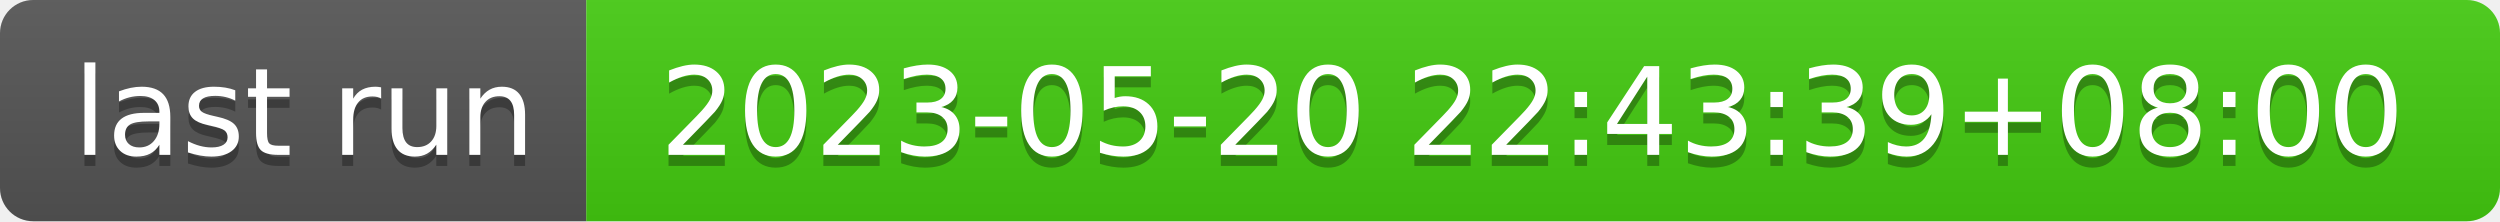
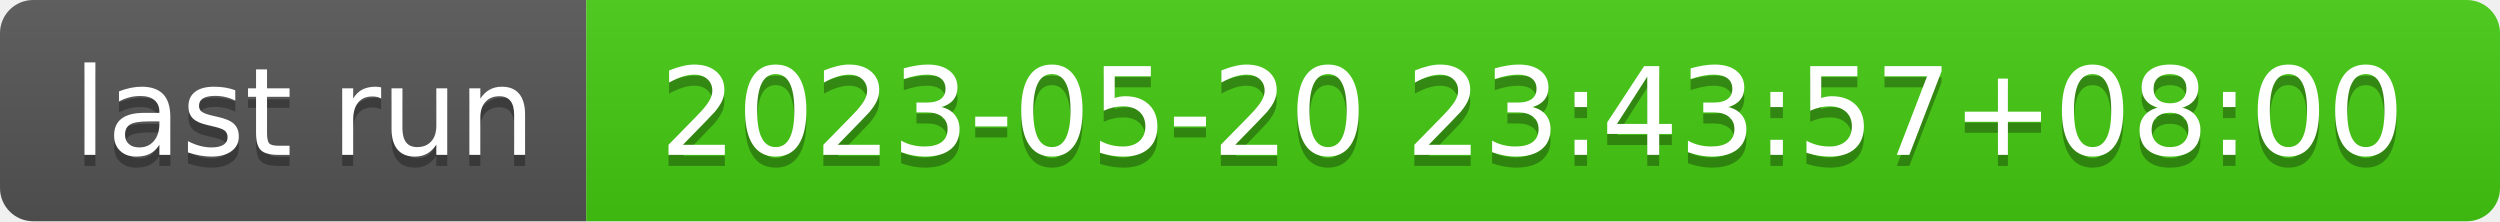
- <svg xmlns="http://www.w3.org/2000/svg" width="226" height="20" role="img" aria-label="last run: 2023-05-20 22:43:39+08:00">
+ <svg xmlns="http://www.w3.org/2000/svg" width="226" height="20" role="img" aria-label="last run: 2023-05-20 23:43:57+08:00">
  <linearGradient id="s" x2="0" y2="100%">
    <stop offset="0" stop-color="#bbb" stop-opacity=".1" />
    <stop offset="1" stop-opacity=".1" />
  </linearGradient>
  <clipPath id="r">
    <rect width="226" height="20" rx="3" fill="#fff" />
  </clipPath>
  <g clip-path="url(#r)">
    <rect width="53" height="20" fill="#555" />
    <rect x="53" width="173" height="20" fill="#4c1" />
    <rect width="226" height="20" fill="url(#s)" />
  </g>
  <g fill="#fff" text-anchor="middle" font-family="Verdana,Geneva,DejaVu Sans,sans-serif" text-rendering="geometricPrecision" font-size="110">
    <text aria-hidden="true" x="275" y="150" fill="#010101" fill-opacity=".3" transform="scale(.1)" textLength="430">last run</text>
    <text x="275" y="140" transform="scale(.1)" fill="#fff" textLength="430">last run</text>
-     <text aria-hidden="true" x="1385" y="150" fill="#010101" fill-opacity=".3" transform="scale(.1)" textLength="1630">2023-05-20 22:43:39+08:00</text>
-     <text x="1385" y="140" transform="scale(.1)" fill="#fff" textLength="1630">2023-05-20 22:43:39+08:00</text>
+     <text aria-hidden="true" x="1385" y="150" fill="#010101" fill-opacity=".3" transform="scale(.1)" textLength="1630">2023-05-20 23:43:57+08:00</text>
+     <text x="1385" y="140" transform="scale(.1)" fill="#fff" textLength="1630">2023-05-20 23:43:57+08:00</text>
  </g>
</svg>
